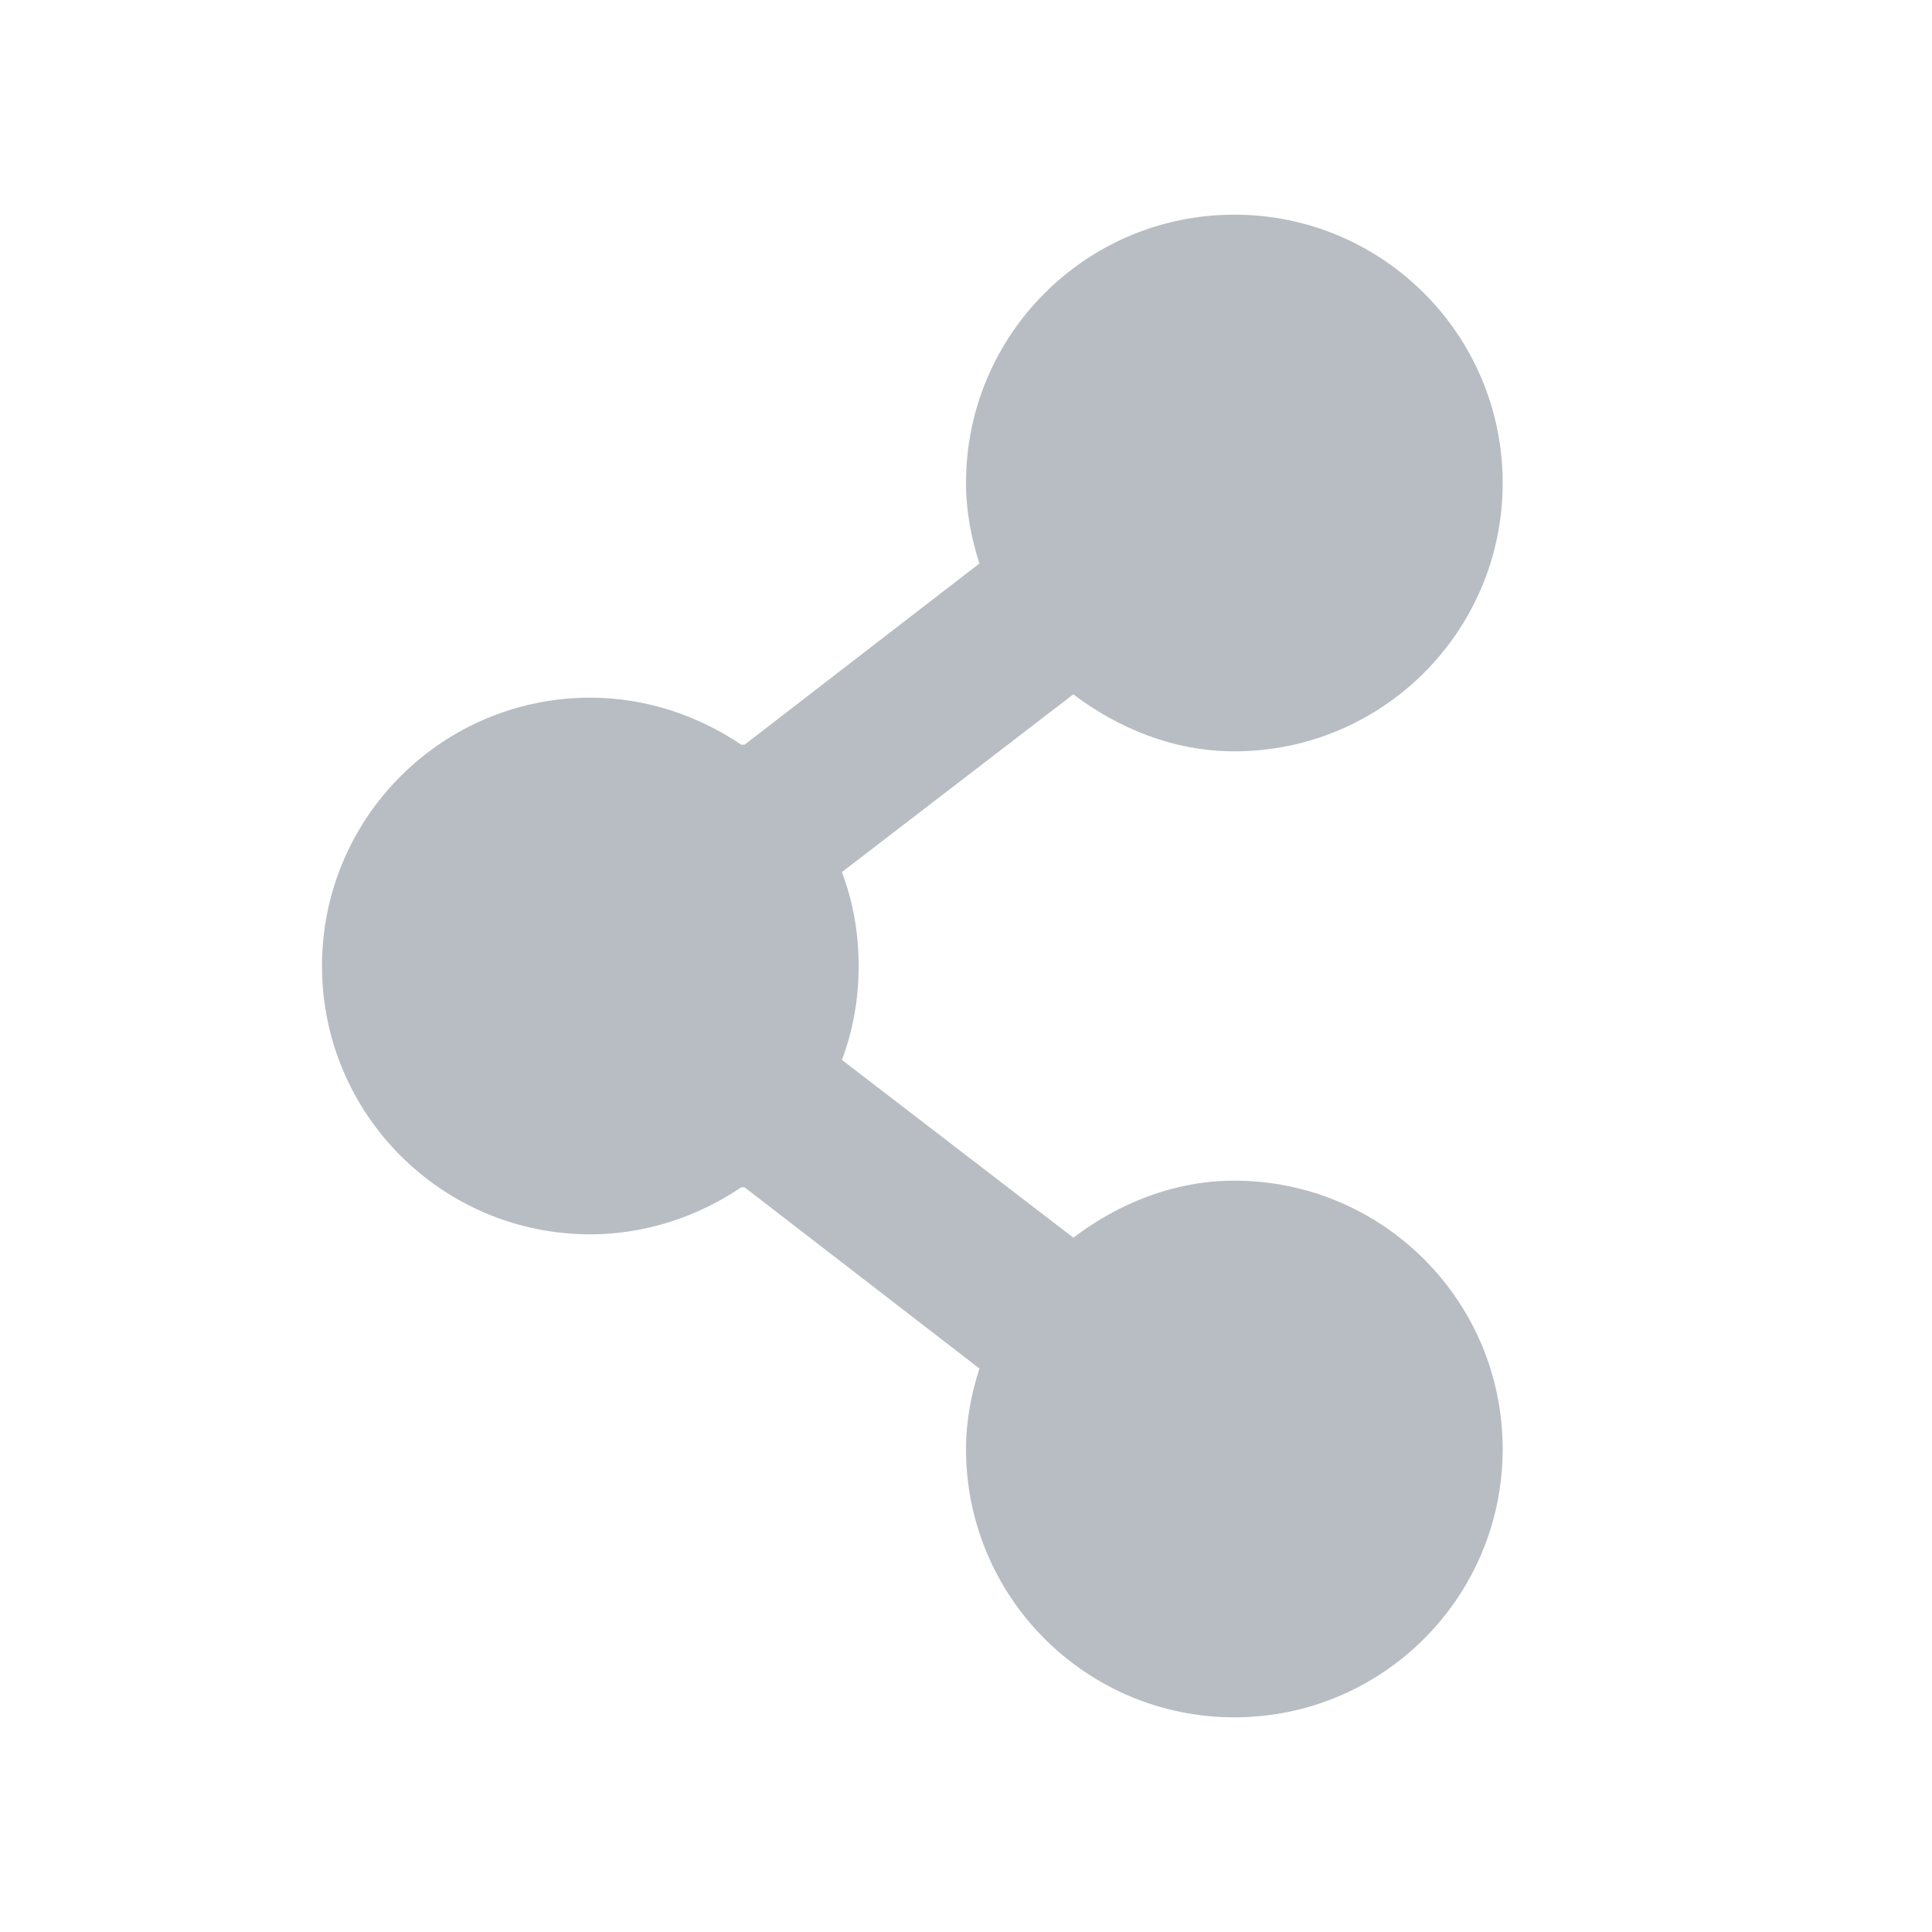
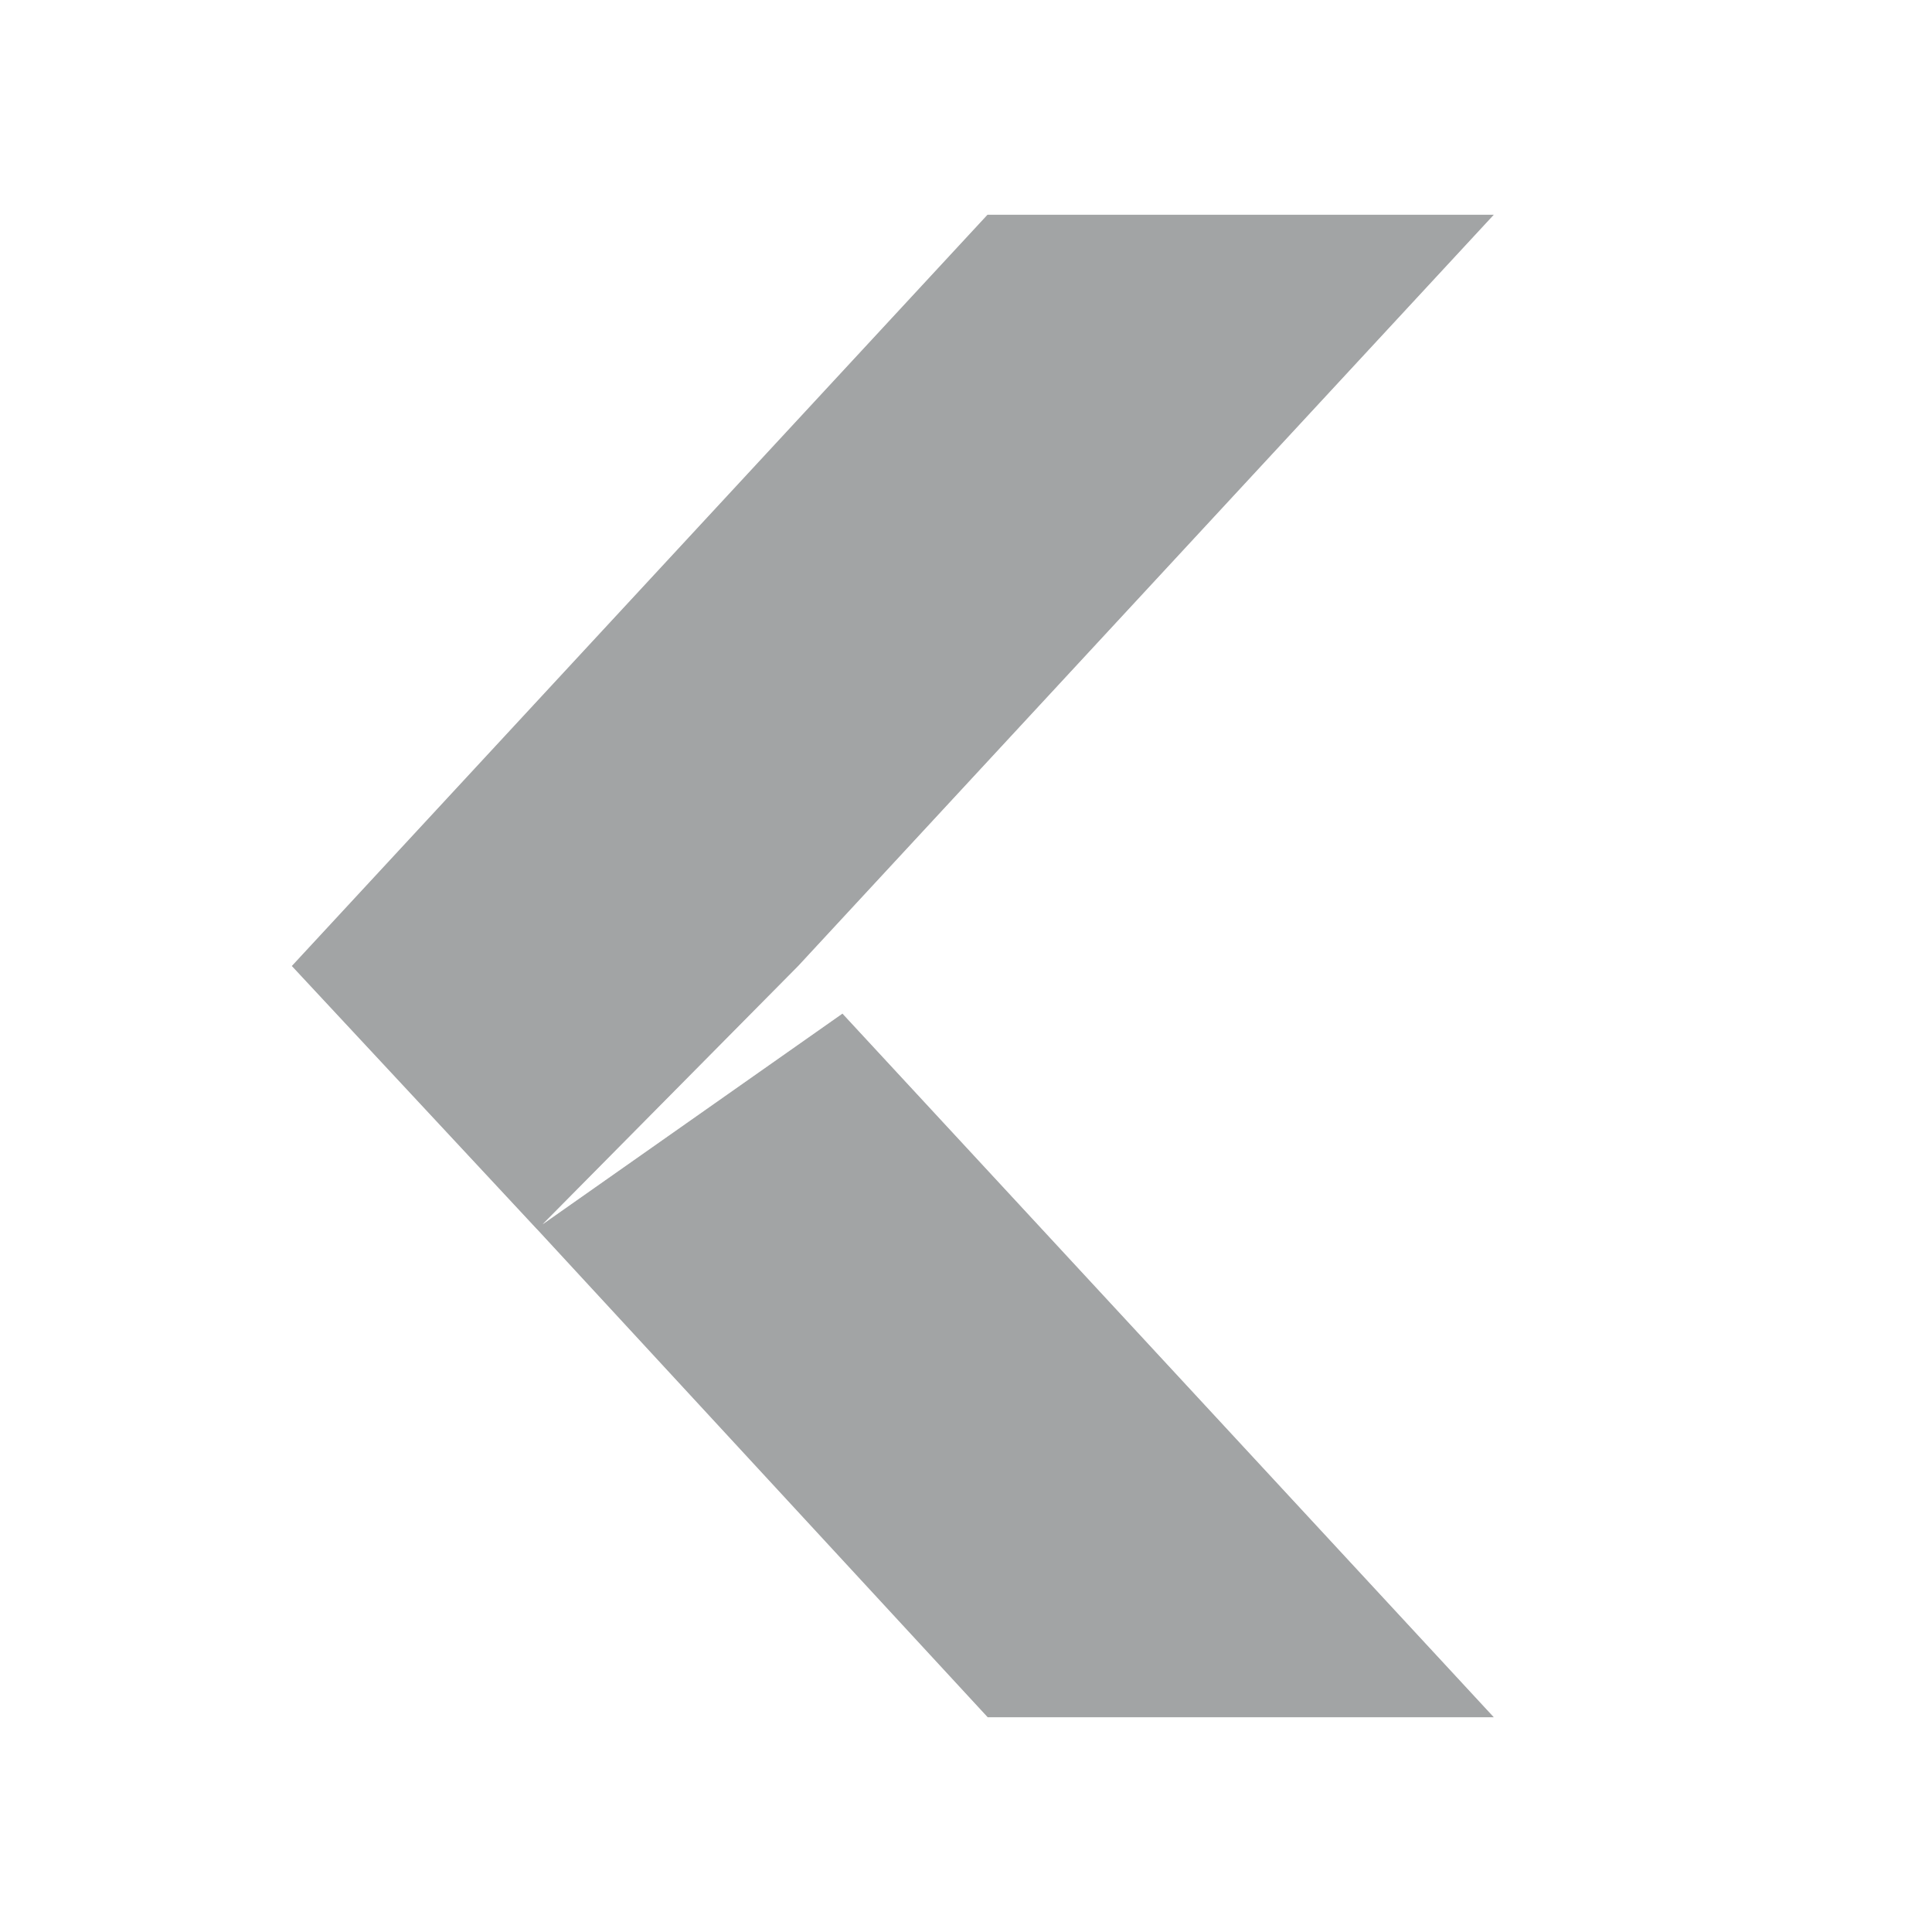
- <svg xmlns="http://www.w3.org/2000/svg" id="svg27665" height="18" width="18" version="1.1">
-   <defs id="defs7" />
-   <path id="path3770" d="m 10.5,1 c -1.381,0 -2.5,1.119 -2.5,2.5 0,0.264 0.049,0.511 0.125,0.75 l -2.188,1.688 -0.031,0 c -0.399,-0.27 -0.888,-0.438 -1.406,-0.438 -1.381,0 -2.5,1.119 -2.5,2.5 0,1.381 1.119,2.5 2.5,2.5 0.518,0 1.007,-0.168 1.406,-0.438 l 0.031,0 L 8.125,11.75 C 8.049,11.989 8,12.236 8,12.5 8,13.881 9.119,15 10.5,15 11.881,15 13,13.881 13,12.5 13,11.119 11.881,10 10.5,10 9.934,10 9.419,10.214 9,10.531 L 6.844,8.875 c 0.103,-0.274 0.156,-0.565 0.156,-0.875 0,-0.31 -0.053,-0.601 -0.156,-0.875 L 9,5.469 c 0.419,0.317 0.934,0.531 1.5,0.531 1.381,0 2.5,-1.119 2.5,-2.5 0,-1.381 -1.119,-2.5 -2.5,-2.5 z" style="color:#000000;fill:#8a929e;fill-opacity:0.609;fill-rule:nonzero;stroke:none;stroke-width:1;marker:none;visibility:visible;display:inline;overflow:visible;enable-background:accumulate" transform="translate(1,1)" />
+ <svg xmlns="http://www.w3.org/2000/svg" width="18" height="18" version="1.1" xml:space="preserve">
+   <defs>
+     <style id="current-color-scheme" type="text/css">.ColorScheme-Text {color:#090d11;}.ColorScheme-Background{color:#ffffff;}</style>
+   </defs>
+   <g transform="translate(1,1)" style="opacity:.5">
+     <path id="a" class="ColorScheme-Text" d="m8.2 1-6.482 7 2.279 2.447 0.01 0.01 4.195 4.543h4.717l-6.07-6.557-2.793 1.963 2.381-2.406 6.482-7z" style="fill-opacity:.75;fill:currentColor" />
+     <path id="h" class="ColorScheme-Background" d="m8.2 0c-0.278 3e-4 -0.543 0.116-0.732 0.32l-6.482 7c-0.356 0.384-0.356 0.978 0 1.361l2.254 2.42c0.01 0.011 0.018 0.022 0.027 0.033l4.195 4.543c0.189 0.205 0.455 0.322 0.734 0.322h4.717c0.873 6e-4 1.328-1.039 0.734-1.68l-5.852-6.32 5.852-6.32c0.593-0.64 0.139-1.68-0.734-1.68zm0 1h4.719l-6.482 7-2.381 2.406 2.793-1.963 6.07 6.557h-4.717l-4.195-4.543-0.01-0.01-2.279-2.447z" style="fill-opacity:.5;fill:currentColor" />
+   </g>
</svg>
